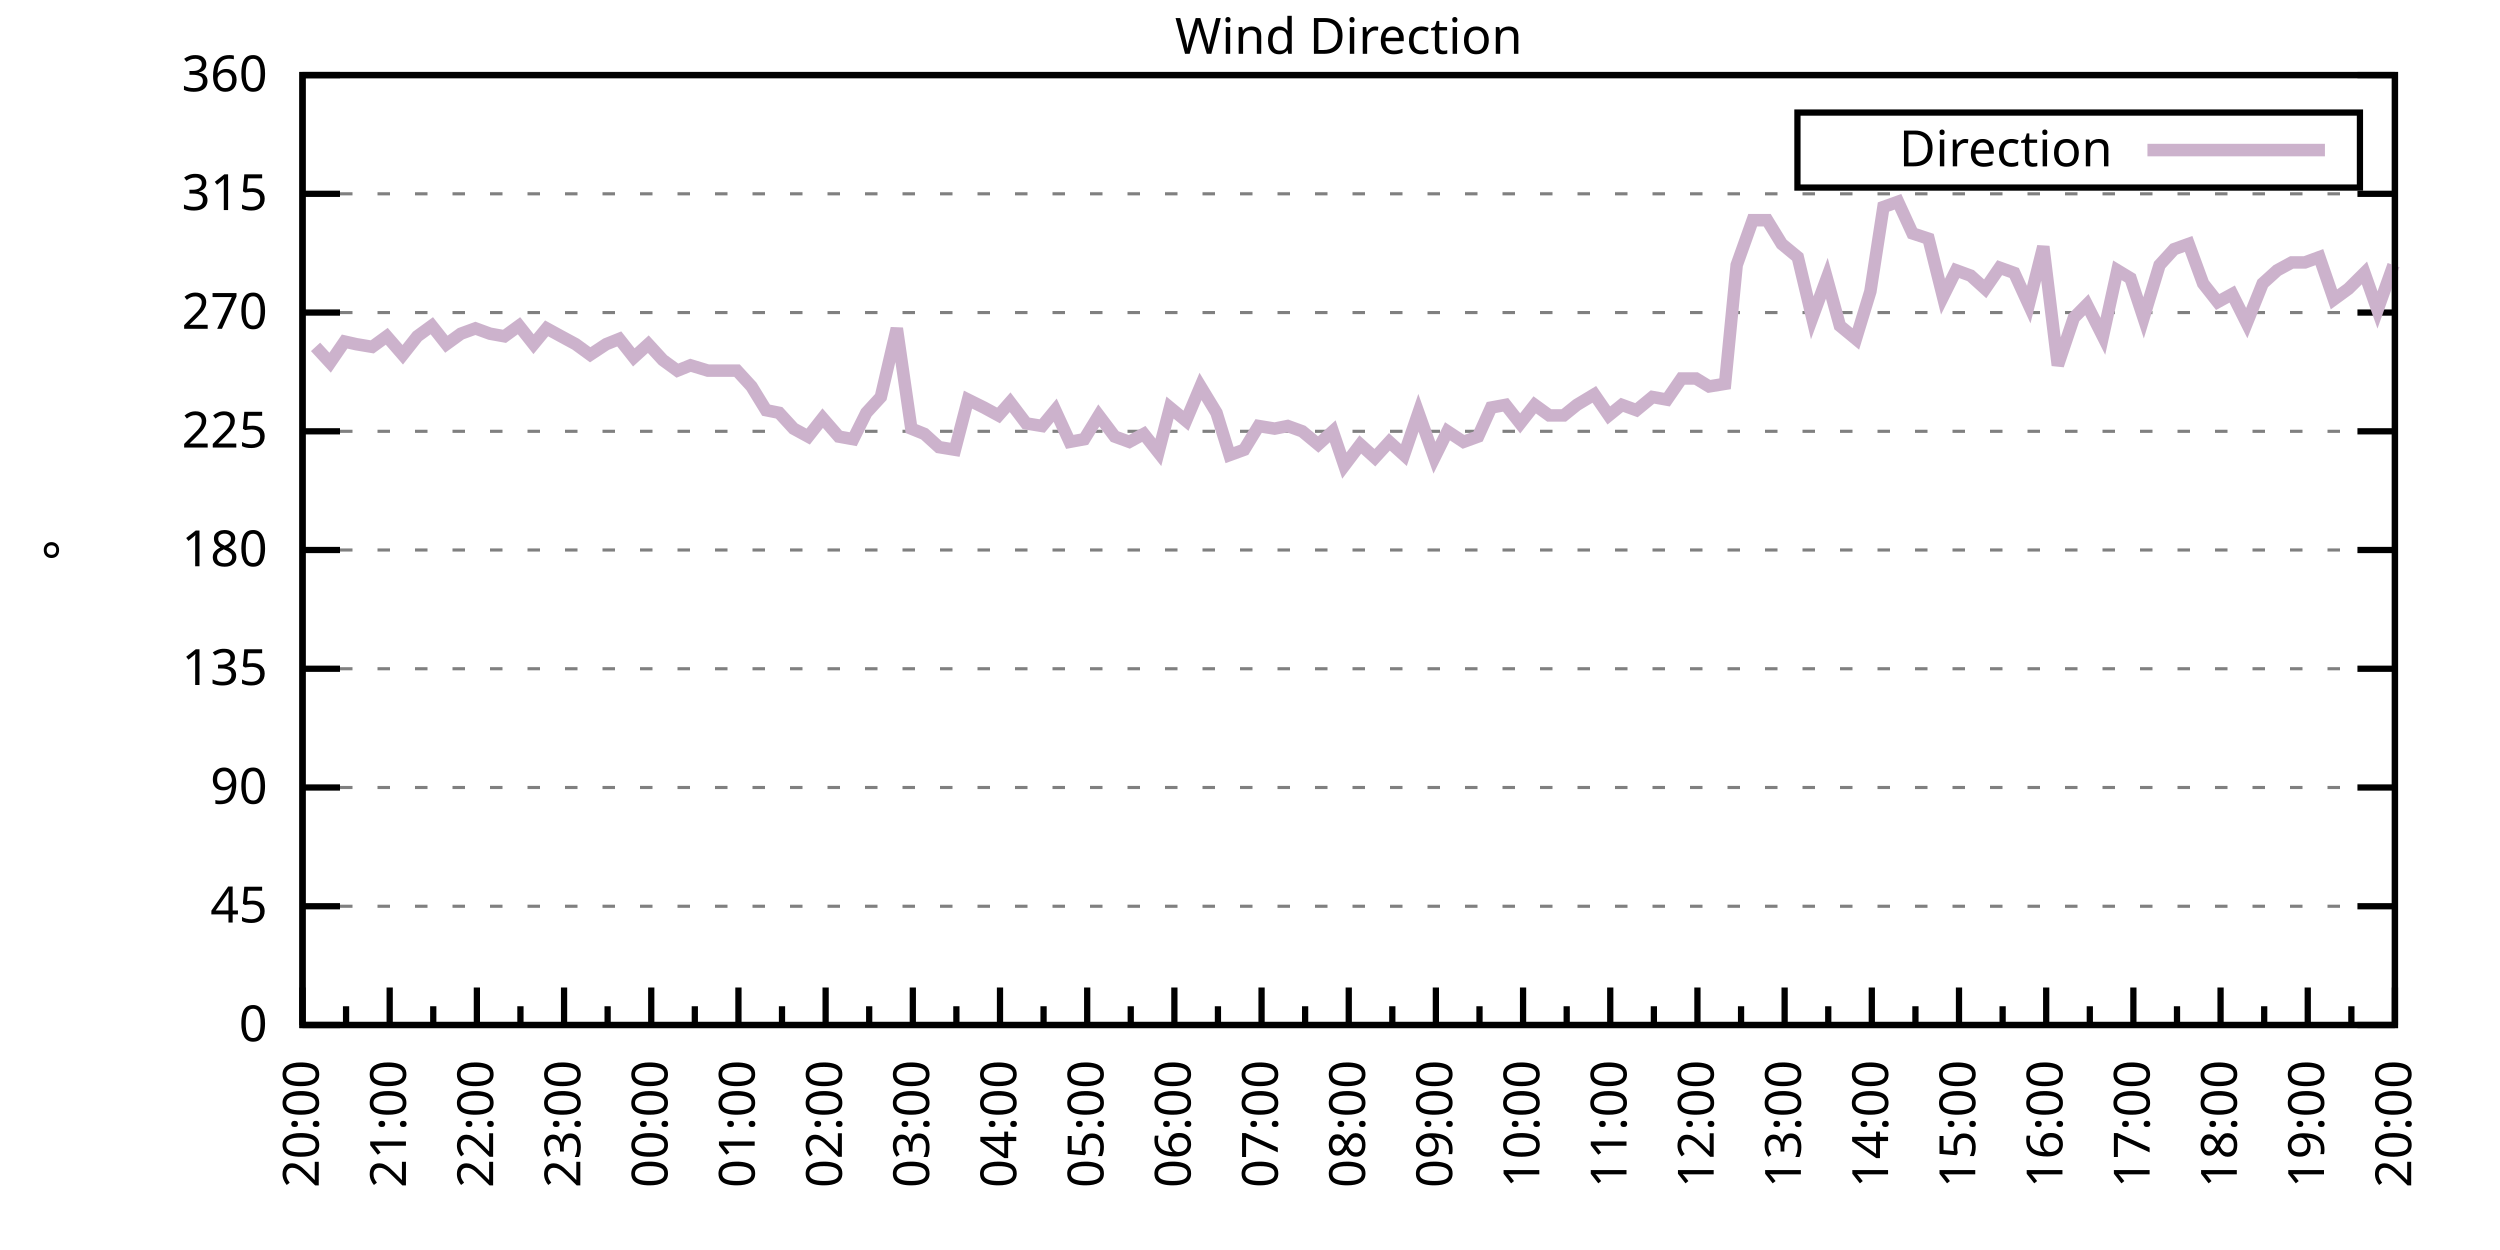
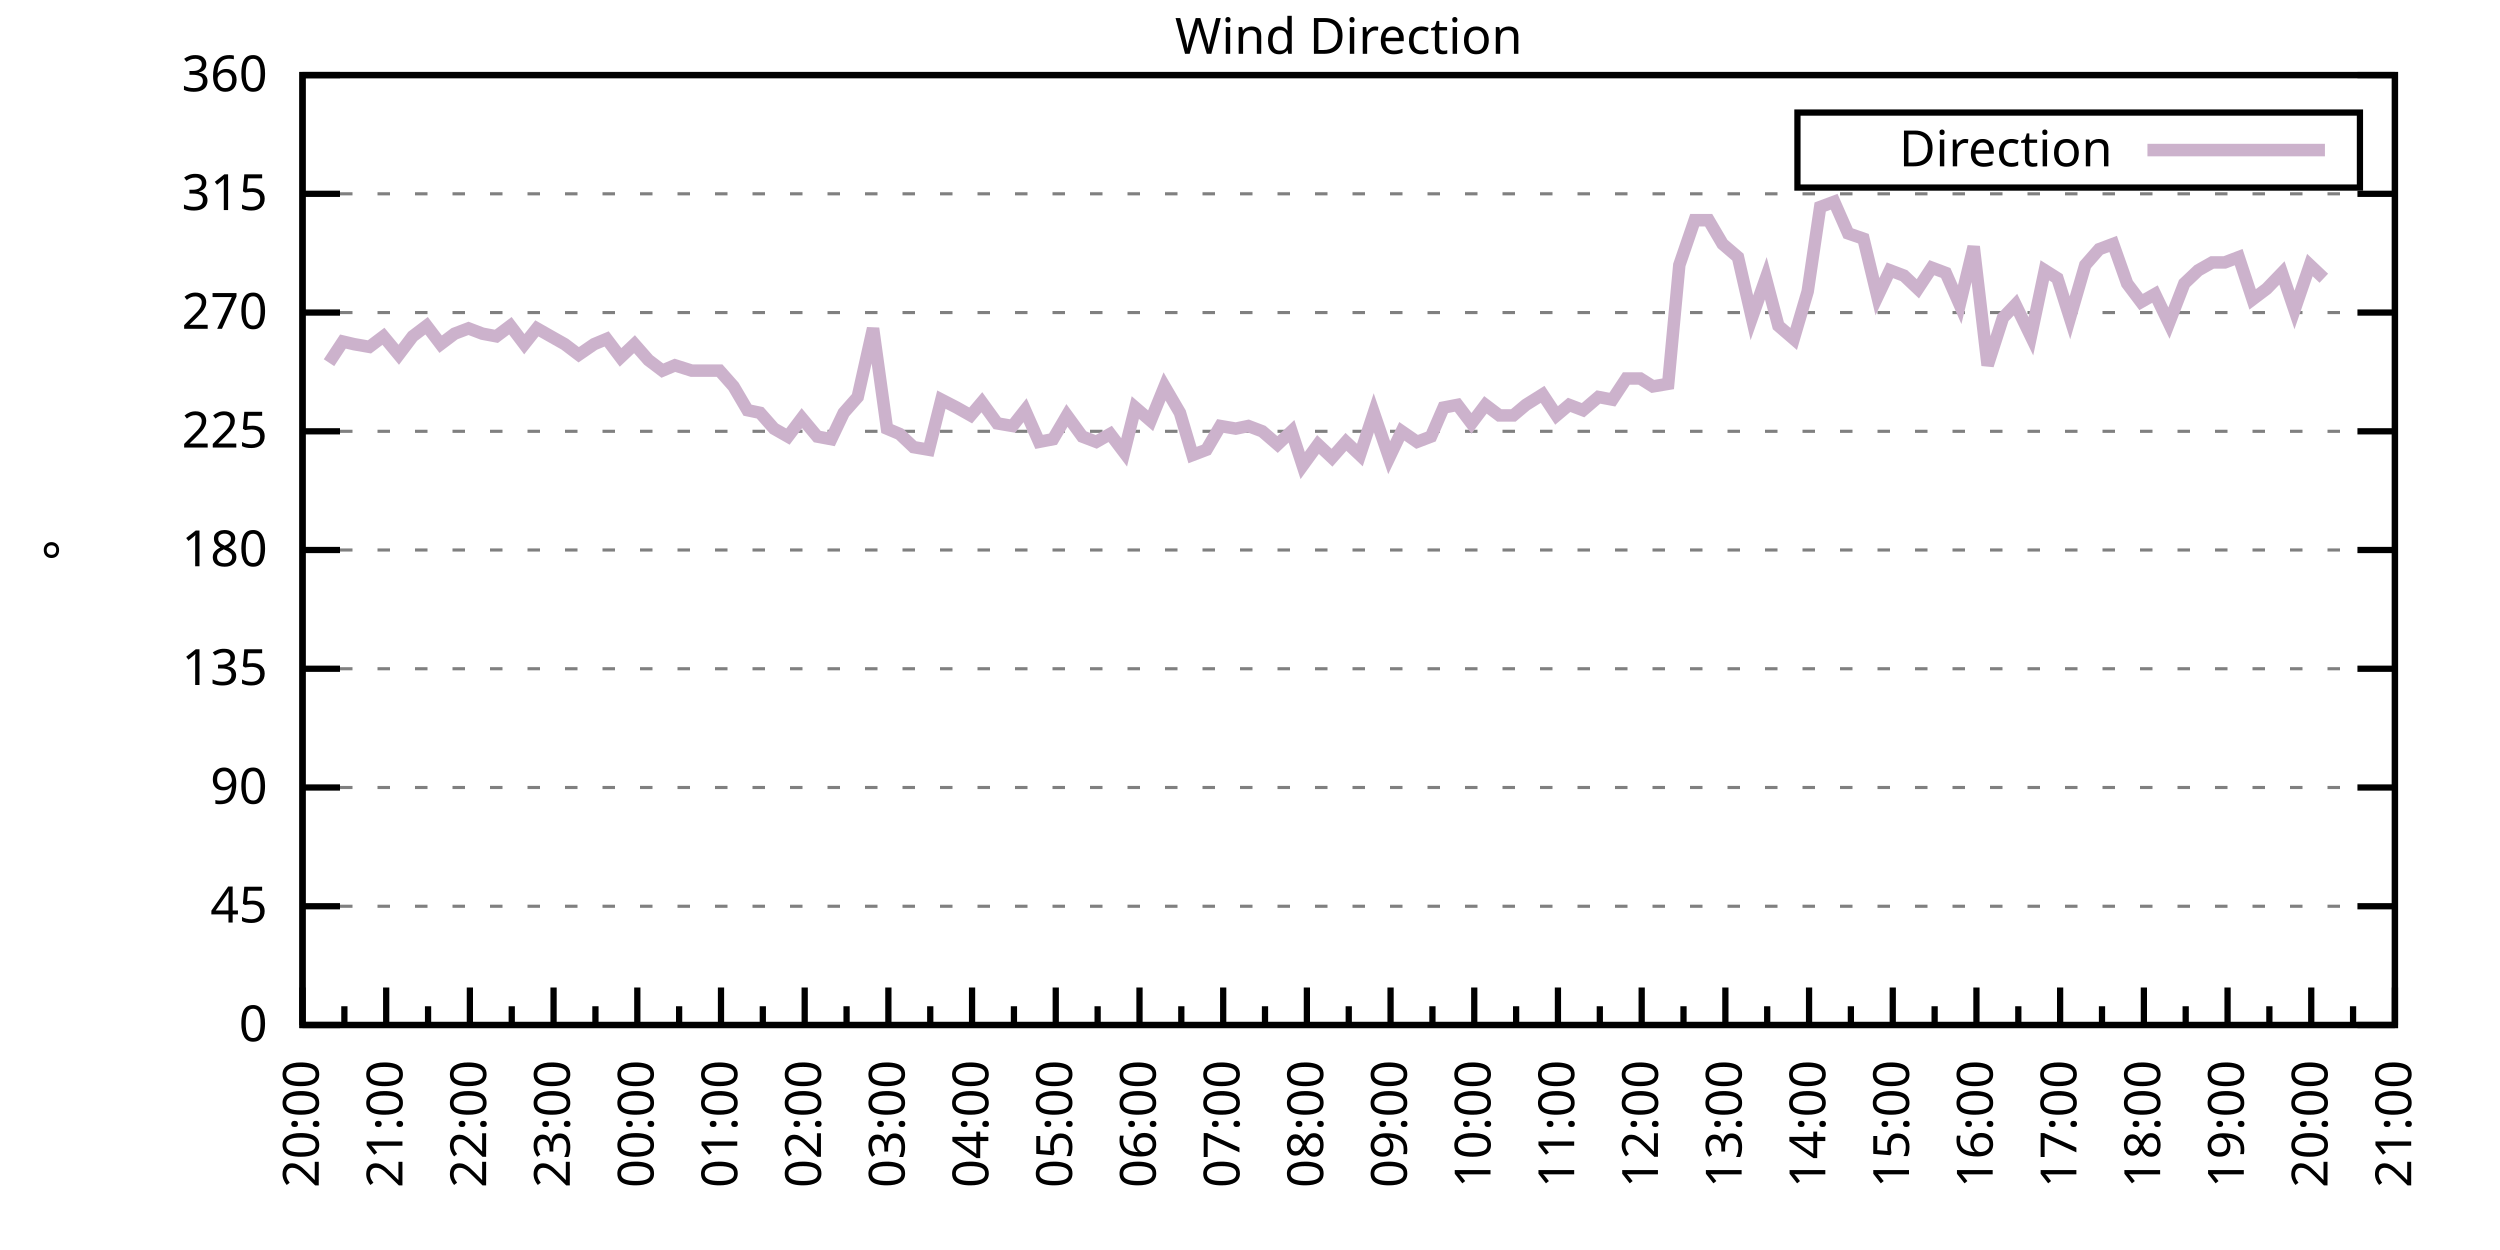
<svg xmlns="http://www.w3.org/2000/svg" xmlns:xlink="http://www.w3.org/1999/xlink" width="400" height="200" viewBox="0 0 400 200">
  <g id="gnuplot_canvas">
    <rect x="0" y="0" width="400" height="200" fill="none" />
    <defs>
      <circle id="gpDot" r="0.5" stroke-width="0.5" stroke="currentColor" />
      <path id="gpPt0" stroke-width="0.333" stroke="currentColor" d="M-1,0 h2 M0,-1 v2" />
      <path id="gpPt1" stroke-width="0.333" stroke="currentColor" d="M-1,-1 L1,1 M1,-1 L-1,1" />
      <path id="gpPt2" stroke-width="0.333" stroke="currentColor" d="M-1,0 L1,0 M0,-1 L0,1 M-1,-1 L1,1 M-1,1 L1,-1" />
      <rect id="gpPt3" stroke-width="0.333" stroke="currentColor" x="-1" y="-1" width="2" height="2" />
      <rect id="gpPt4" stroke-width="0.333" stroke="currentColor" fill="currentColor" x="-1" y="-1" width="2" height="2" />
      <circle id="gpPt5" stroke-width="0.333" stroke="currentColor" cx="0" cy="0" r="1" />
      <use xlink:href="#gpPt5" id="gpPt6" fill="currentColor" stroke="none" />
      <path id="gpPt7" stroke-width="0.333" stroke="currentColor" d="M0,-1.33 L-1.33,0.67 L1.33,0.67 z" />
      <use xlink:href="#gpPt7" id="gpPt8" fill="currentColor" stroke="none" />
      <use xlink:href="#gpPt7" id="gpPt9" stroke="currentColor" transform="rotate(180)" />
      <use xlink:href="#gpPt9" id="gpPt10" fill="currentColor" stroke="none" />
      <use xlink:href="#gpPt3" id="gpPt11" stroke="currentColor" transform="rotate(45)" />
      <use xlink:href="#gpPt11" id="gpPt12" fill="currentColor" stroke="none" />
      <path id="gpPt13" stroke-width="0.333" stroke="currentColor" d="M0,1.330 L1.265,0.411 L0.782,-1.067 L-0.782,-1.076 L-1.265,0.411 z" />
      <use xlink:href="#gpPt13" id="gpPt14" fill="currentColor" stroke="none" />
      <filter id="textbox" filterUnits="objectBoundingBox" x="0" y="0" height="1" width="1">
        <feFlood flood-color="white" flood-opacity="1" result="bgnd" />
        <feComposite in="SourceGraphic" in2="bgnd" operator="atop" />
      </filter>
      <filter id="greybox" filterUnits="objectBoundingBox" x="0" y="0" height="1" width="1">
        <feFlood flood-color="lightgrey" flood-opacity="1" result="grey" />
        <feComposite in="SourceGraphic" in2="grey" operator="atop" />
      </filter>
    </defs>
    <g fill="none" color="white" stroke="currentColor" stroke-width="1.00" stroke-linecap="butt" stroke-linejoin="miter">
</g>
    <g fill="none" color="black" stroke="currentColor" stroke-width="1.00" stroke-linecap="butt" stroke-linejoin="miter">
      <g stroke="none" shape-rendering="crispEdges">
        <polygon fill="rgb(255, 255, 255)" points="48.40,164.00 383.18,164.00 383.18,12.02 48.40,12.02 " />
      </g>
    </g>
    <g fill="none" color="black" stroke="currentColor" stroke-width="1.00" stroke-linecap="butt" stroke-linejoin="miter">
</g>
    <g fill="none" color="black" stroke="black" stroke-width="0.50" stroke-linecap="butt" stroke-linejoin="miter">
</g>
    <g fill="none" color="gray" stroke="currentColor" stroke-width="0.50" stroke-linecap="butt" stroke-linejoin="miter">
      <path stroke="gray" stroke-dasharray="2,4" class="gridline" d="M48.40,164.00 L383.19,164.00  " />
    </g>
    <g fill="none" color="gray" stroke="gray" stroke-width="1.00" stroke-linecap="butt" stroke-linejoin="miter">
</g>
    <g fill="none" color="black" stroke="currentColor" stroke-width="1.00" stroke-linecap="butt" stroke-linejoin="miter">
      <path stroke="black" d="M48.40,164.00 L54.40,164.00 M383.19,164.00 L377.19,164.00  " />
      <g transform="translate(42.80,166.60)" stroke="none" fill="black" font-family="Sans" font-size="8.00" text-anchor="end">
        <text>
          <tspan font-family="Sans"> 0</tspan>
        </text>
      </g>
    </g>
    <g fill="none" color="black" stroke="currentColor" stroke-width="1.00" stroke-linecap="butt" stroke-linejoin="miter">
</g>
    <g fill="none" color="black" stroke="black" stroke-width="0.50" stroke-linecap="butt" stroke-linejoin="miter">
</g>
    <g fill="none" color="gray" stroke="currentColor" stroke-width="0.50" stroke-linecap="butt" stroke-linejoin="miter">
      <path stroke="gray" stroke-dasharray="2,4" class="gridline" d="M48.40,145.00 L383.19,145.00  " />
    </g>
    <g fill="none" color="gray" stroke="gray" stroke-width="1.00" stroke-linecap="butt" stroke-linejoin="miter">
</g>
    <g fill="none" color="black" stroke="currentColor" stroke-width="1.00" stroke-linecap="butt" stroke-linejoin="miter">
      <path stroke="black" d="M48.40,145.00 L54.40,145.00 M383.19,145.00 L377.19,145.00  " />
      <g transform="translate(42.80,147.60)" stroke="none" fill="black" font-family="Sans" font-size="8.00" text-anchor="end">
        <text>
          <tspan font-family="Sans"> 45</tspan>
        </text>
      </g>
    </g>
    <g fill="none" color="black" stroke="currentColor" stroke-width="1.00" stroke-linecap="butt" stroke-linejoin="miter">
</g>
    <g fill="none" color="black" stroke="black" stroke-width="0.50" stroke-linecap="butt" stroke-linejoin="miter">
</g>
    <g fill="none" color="gray" stroke="currentColor" stroke-width="0.50" stroke-linecap="butt" stroke-linejoin="miter">
      <path stroke="gray" stroke-dasharray="2,4" class="gridline" d="M48.40,126.00 L383.19,126.00  " />
    </g>
    <g fill="none" color="gray" stroke="gray" stroke-width="1.00" stroke-linecap="butt" stroke-linejoin="miter">
</g>
    <g fill="none" color="black" stroke="currentColor" stroke-width="1.00" stroke-linecap="butt" stroke-linejoin="miter">
      <path stroke="black" d="M48.40,126.00 L54.40,126.00 M383.19,126.00 L377.19,126.00  " />
      <g transform="translate(42.80,128.60)" stroke="none" fill="black" font-family="Sans" font-size="8.00" text-anchor="end">
        <text>
          <tspan font-family="Sans"> 90</tspan>
        </text>
      </g>
    </g>
    <g fill="none" color="black" stroke="currentColor" stroke-width="1.00" stroke-linecap="butt" stroke-linejoin="miter">
</g>
    <g fill="none" color="black" stroke="black" stroke-width="0.50" stroke-linecap="butt" stroke-linejoin="miter">
</g>
    <g fill="none" color="gray" stroke="currentColor" stroke-width="0.50" stroke-linecap="butt" stroke-linejoin="miter">
      <path stroke="gray" stroke-dasharray="2,4" class="gridline" d="M48.40,107.00 L383.19,107.00  " />
    </g>
    <g fill="none" color="gray" stroke="gray" stroke-width="1.00" stroke-linecap="butt" stroke-linejoin="miter">
</g>
    <g fill="none" color="black" stroke="currentColor" stroke-width="1.00" stroke-linecap="butt" stroke-linejoin="miter">
      <path stroke="black" d="M48.40,107.00 L54.40,107.00 M383.19,107.00 L377.19,107.00  " />
      <g transform="translate(42.80,109.60)" stroke="none" fill="black" font-family="Sans" font-size="8.00" text-anchor="end">
        <text>
          <tspan font-family="Sans"> 135</tspan>
        </text>
      </g>
    </g>
    <g fill="none" color="black" stroke="currentColor" stroke-width="1.00" stroke-linecap="butt" stroke-linejoin="miter">
</g>
    <g fill="none" color="black" stroke="black" stroke-width="0.50" stroke-linecap="butt" stroke-linejoin="miter">
</g>
    <g fill="none" color="gray" stroke="currentColor" stroke-width="0.50" stroke-linecap="butt" stroke-linejoin="miter">
      <path stroke="gray" stroke-dasharray="2,4" class="gridline" d="M48.40,88.00 L383.19,88.00  " />
    </g>
    <g fill="none" color="gray" stroke="gray" stroke-width="1.00" stroke-linecap="butt" stroke-linejoin="miter">
</g>
    <g fill="none" color="black" stroke="currentColor" stroke-width="1.00" stroke-linecap="butt" stroke-linejoin="miter">
      <path stroke="black" d="M48.40,88.00 L54.40,88.00 M383.19,88.00 L377.19,88.00  " />
      <g transform="translate(42.80,90.60)" stroke="none" fill="black" font-family="Sans" font-size="8.00" text-anchor="end">
        <text>
          <tspan font-family="Sans"> 180</tspan>
        </text>
      </g>
    </g>
    <g fill="none" color="black" stroke="currentColor" stroke-width="1.00" stroke-linecap="butt" stroke-linejoin="miter">
</g>
    <g fill="none" color="black" stroke="black" stroke-width="0.50" stroke-linecap="butt" stroke-linejoin="miter">
</g>
    <g fill="none" color="gray" stroke="currentColor" stroke-width="0.50" stroke-linecap="butt" stroke-linejoin="miter">
      <path stroke="gray" stroke-dasharray="2,4" class="gridline" d="M48.40,69.01 L383.19,69.01  " />
    </g>
    <g fill="none" color="gray" stroke="gray" stroke-width="1.00" stroke-linecap="butt" stroke-linejoin="miter">
</g>
    <g fill="none" color="black" stroke="currentColor" stroke-width="1.00" stroke-linecap="butt" stroke-linejoin="miter">
      <path stroke="black" d="M48.40,69.01 L54.40,69.01 M383.19,69.01 L377.19,69.01  " />
      <g transform="translate(42.80,71.61)" stroke="none" fill="black" font-family="Sans" font-size="8.00" text-anchor="end">
        <text>
          <tspan font-family="Sans"> 225</tspan>
        </text>
      </g>
    </g>
    <g fill="none" color="black" stroke="currentColor" stroke-width="1.00" stroke-linecap="butt" stroke-linejoin="miter">
</g>
    <g fill="none" color="black" stroke="black" stroke-width="0.50" stroke-linecap="butt" stroke-linejoin="miter">
</g>
    <g fill="none" color="gray" stroke="currentColor" stroke-width="0.50" stroke-linecap="butt" stroke-linejoin="miter">
      <path stroke="gray" stroke-dasharray="2,4" class="gridline" d="M48.40,50.01 L383.19,50.01  " />
    </g>
    <g fill="none" color="gray" stroke="gray" stroke-width="1.00" stroke-linecap="butt" stroke-linejoin="miter">
</g>
    <g fill="none" color="black" stroke="currentColor" stroke-width="1.00" stroke-linecap="butt" stroke-linejoin="miter">
      <path stroke="black" d="M48.40,50.01 L54.40,50.01 M383.19,50.01 L377.19,50.01  " />
      <g transform="translate(42.80,52.61)" stroke="none" fill="black" font-family="Sans" font-size="8.00" text-anchor="end">
        <text>
          <tspan font-family="Sans"> 270</tspan>
        </text>
      </g>
    </g>
    <g fill="none" color="black" stroke="currentColor" stroke-width="1.00" stroke-linecap="butt" stroke-linejoin="miter">
</g>
    <g fill="none" color="black" stroke="black" stroke-width="0.50" stroke-linecap="butt" stroke-linejoin="miter">
</g>
    <g fill="none" color="gray" stroke="currentColor" stroke-width="0.50" stroke-linecap="butt" stroke-linejoin="miter">
      <path stroke="gray" stroke-dasharray="2,4" class="gridline" d="M48.40,31.01 L383.19,31.01  " />
    </g>
    <g fill="none" color="gray" stroke="gray" stroke-width="1.00" stroke-linecap="butt" stroke-linejoin="miter">
</g>
    <g fill="none" color="black" stroke="currentColor" stroke-width="1.00" stroke-linecap="butt" stroke-linejoin="miter">
      <path stroke="black" d="M48.40,31.01 L54.40,31.01 M383.19,31.01 L377.19,31.01  " />
      <g transform="translate(42.80,33.61)" stroke="none" fill="black" font-family="Sans" font-size="8.00" text-anchor="end">
        <text>
          <tspan font-family="Sans"> 315</tspan>
        </text>
      </g>
    </g>
    <g fill="none" color="black" stroke="currentColor" stroke-width="1.00" stroke-linecap="butt" stroke-linejoin="miter">
</g>
    <g fill="none" color="black" stroke="black" stroke-width="0.50" stroke-linecap="butt" stroke-linejoin="miter">
</g>
    <g fill="none" color="gray" stroke="currentColor" stroke-width="0.50" stroke-linecap="butt" stroke-linejoin="miter">
      <path stroke="gray" stroke-dasharray="2,4" class="gridline" d="M48.40,12.01 L383.19,12.01  " />
    </g>
    <g fill="none" color="gray" stroke="gray" stroke-width="1.00" stroke-linecap="butt" stroke-linejoin="miter">
</g>
    <g fill="none" color="black" stroke="currentColor" stroke-width="1.00" stroke-linecap="butt" stroke-linejoin="miter">
      <path stroke="black" d="M48.40,12.01 L54.40,12.01 M383.19,12.01 L377.19,12.01  " />
      <g transform="translate(42.80,14.61)" stroke="none" fill="black" font-family="Sans" font-size="8.00" text-anchor="end">
        <text>
          <tspan font-family="Sans"> 360</tspan>
        </text>
      </g>
    </g>
    <g fill="none" color="black" stroke="currentColor" stroke-width="1.00" stroke-linecap="butt" stroke-linejoin="miter">
      <path stroke="black" d="M48.40,164.00 L48.40,158.00  " />
      <g transform="translate(51.00,169.60) rotate(270)" stroke="none" fill="black" font-family="Sans" font-size="8.00" text-anchor="end">
        <text>
          <tspan font-family="Sans">20:00</tspan>
        </text>
      </g>
    </g>
    <g fill="none" color="black" stroke="currentColor" stroke-width="1.00" stroke-linecap="butt" stroke-linejoin="miter">
-       <path stroke="black" d="M55.37,164.00 L55.37,161.00 M62.35,164.00 L62.35,158.00  " />
-       <g transform="translate(64.95,169.60) rotate(270)" stroke="none" fill="black" font-family="Sans" font-size="8.00" text-anchor="end">
+       <path stroke="black" d="M55.10,164.00 L55.10,161.00 M61.79,164.00 L61.79,158.00  " />
+       <g transform="translate(64.39,169.60) rotate(270)" stroke="none" fill="black" font-family="Sans" font-size="8.00" text-anchor="end">
        <text>
          <tspan font-family="Sans">21:00</tspan>
        </text>
      </g>
    </g>
    <g fill="none" color="black" stroke="currentColor" stroke-width="1.00" stroke-linecap="butt" stroke-linejoin="miter">
-       <path stroke="black" d="M69.32,164.00 L69.32,161.00 M76.30,164.00 L76.30,158.00  " />
-       <g transform="translate(78.90,169.60) rotate(270)" stroke="none" fill="black" font-family="Sans" font-size="8.00" text-anchor="end">
+       <path stroke="black" d="M68.49,164.00 L68.49,161.00 M75.18,164.00 L75.18,158.00  " />
+       <g transform="translate(77.78,169.60) rotate(270)" stroke="none" fill="black" font-family="Sans" font-size="8.00" text-anchor="end">
        <text>
          <tspan font-family="Sans">22:00</tspan>
        </text>
      </g>
    </g>
    <g fill="none" color="black" stroke="currentColor" stroke-width="1.00" stroke-linecap="butt" stroke-linejoin="miter">
-       <path stroke="black" d="M83.27,164.00 L83.27,161.00 M90.25,164.00 L90.25,158.00  " />
-       <g transform="translate(92.85,169.60) rotate(270)" stroke="none" fill="black" font-family="Sans" font-size="8.00" text-anchor="end">
+       <path stroke="black" d="M81.88,164.00 L81.88,161.00 M88.57,164.00 L88.57,158.00  " />
+       <g transform="translate(91.17,169.60) rotate(270)" stroke="none" fill="black" font-family="Sans" font-size="8.00" text-anchor="end">
        <text>
          <tspan font-family="Sans">23:00</tspan>
        </text>
      </g>
    </g>
    <g fill="none" color="black" stroke="currentColor" stroke-width="1.00" stroke-linecap="butt" stroke-linejoin="miter">
-       <path stroke="black" d="M97.22,164.00 L97.22,161.00 M104.20,164.00 L104.20,158.00  " />
-       <g transform="translate(106.80,169.60) rotate(270)" stroke="none" fill="black" font-family="Sans" font-size="8.00" text-anchor="end">
+       <path stroke="black" d="M95.27,164.00 L95.27,161.00 M101.97,164.00 L101.97,158.00  " />
+       <g transform="translate(104.57,169.60) rotate(270)" stroke="none" fill="black" font-family="Sans" font-size="8.00" text-anchor="end">
        <text>
          <tspan font-family="Sans">00:00</tspan>
        </text>
      </g>
    </g>
    <g fill="none" color="black" stroke="currentColor" stroke-width="1.00" stroke-linecap="butt" stroke-linejoin="miter">
-       <path stroke="black" d="M111.17,164.00 L111.17,161.00 M118.15,164.00 L118.15,158.00  " />
-       <g transform="translate(120.75,169.60) rotate(270)" stroke="none" fill="black" font-family="Sans" font-size="8.00" text-anchor="end">
+       <path stroke="black" d="M108.66,164.00 L108.66,161.00 M115.36,164.00 L115.36,158.00  " />
+       <g transform="translate(117.96,169.60) rotate(270)" stroke="none" fill="black" font-family="Sans" font-size="8.00" text-anchor="end">
        <text>
          <tspan font-family="Sans">01:00</tspan>
        </text>
      </g>
    </g>
    <g fill="none" color="black" stroke="currentColor" stroke-width="1.00" stroke-linecap="butt" stroke-linejoin="miter">
-       <path stroke="black" d="M125.12,164.00 L125.12,161.00 M132.10,164.00 L132.10,158.00  " />
-       <g transform="translate(134.70,169.60) rotate(270)" stroke="none" fill="black" font-family="Sans" font-size="8.00" text-anchor="end">
+       <path stroke="black" d="M122.05,164.00 L122.05,161.00 M128.75,164.00 L128.75,158.00  " />
+       <g transform="translate(131.35,169.60) rotate(270)" stroke="none" fill="black" font-family="Sans" font-size="8.00" text-anchor="end">
        <text>
          <tspan font-family="Sans">02:00</tspan>
        </text>
      </g>
    </g>
    <g fill="none" color="black" stroke="currentColor" stroke-width="1.00" stroke-linecap="butt" stroke-linejoin="miter">
-       <path stroke="black" d="M139.07,164.00 L139.07,161.00 M146.05,164.00 L146.05,158.00  " />
-       <g transform="translate(148.65,169.60) rotate(270)" stroke="none" fill="black" font-family="Sans" font-size="8.00" text-anchor="end">
+       <path stroke="black" d="M135.45,164.00 L135.45,161.00 M142.14,164.00 L142.14,158.00  " />
+       <g transform="translate(144.74,169.60) rotate(270)" stroke="none" fill="black" font-family="Sans" font-size="8.00" text-anchor="end">
        <text>
          <tspan font-family="Sans">03:00</tspan>
        </text>
      </g>
    </g>
    <g fill="none" color="black" stroke="currentColor" stroke-width="1.00" stroke-linecap="butt" stroke-linejoin="miter">
-       <path stroke="black" d="M153.02,164.00 L153.02,161.00 M160.00,164.00 L160.00,158.00  " />
-       <g transform="translate(162.60,169.60) rotate(270)" stroke="none" fill="black" font-family="Sans" font-size="8.00" text-anchor="end">
+       <path stroke="black" d="M148.84,164.00 L148.84,161.00 M155.53,164.00 L155.53,158.00  " />
+       <g transform="translate(158.13,169.60) rotate(270)" stroke="none" fill="black" font-family="Sans" font-size="8.00" text-anchor="end">
        <text>
          <tspan font-family="Sans">04:00</tspan>
        </text>
      </g>
    </g>
    <g fill="none" color="black" stroke="currentColor" stroke-width="1.00" stroke-linecap="butt" stroke-linejoin="miter">
-       <path stroke="black" d="M166.97,164.00 L166.97,161.00 M173.95,164.00 L173.95,158.00  " />
-       <g transform="translate(176.55,169.60) rotate(270)" stroke="none" fill="black" font-family="Sans" font-size="8.00" text-anchor="end">
+       <path stroke="black" d="M162.23,164.00 L162.23,161.00 M168.92,164.00 L168.92,158.00  " />
+       <g transform="translate(171.52,169.60) rotate(270)" stroke="none" fill="black" font-family="Sans" font-size="8.00" text-anchor="end">
        <text>
          <tspan font-family="Sans">05:00</tspan>
        </text>
      </g>
    </g>
    <g fill="none" color="black" stroke="currentColor" stroke-width="1.00" stroke-linecap="butt" stroke-linejoin="miter">
-       <path stroke="black" d="M180.92,164.00 L180.92,161.00 M187.90,164.00 L187.90,158.00  " />
-       <g transform="translate(190.50,169.60) rotate(270)" stroke="none" fill="black" font-family="Sans" font-size="8.00" text-anchor="end">
+       <path stroke="black" d="M175.62,164.00 L175.62,161.00 M182.32,164.00 L182.32,158.00  " />
+       <g transform="translate(184.92,169.60) rotate(270)" stroke="none" fill="black" font-family="Sans" font-size="8.00" text-anchor="end">
        <text>
          <tspan font-family="Sans">06:00</tspan>
        </text>
      </g>
    </g>
    <g fill="none" color="black" stroke="currentColor" stroke-width="1.00" stroke-linecap="butt" stroke-linejoin="miter">
-       <path stroke="black" d="M194.87,164.00 L194.87,161.00 M201.85,164.00 L201.85,158.00  " />
-       <g transform="translate(204.45,169.60) rotate(270)" stroke="none" fill="black" font-family="Sans" font-size="8.00" text-anchor="end">
+       <path stroke="black" d="M189.01,164.00 L189.01,161.00 M195.71,164.00 L195.71,158.00  " />
+       <g transform="translate(198.31,169.60) rotate(270)" stroke="none" fill="black" font-family="Sans" font-size="8.00" text-anchor="end">
        <text>
          <tspan font-family="Sans">07:00</tspan>
        </text>
      </g>
    </g>
    <g fill="none" color="black" stroke="currentColor" stroke-width="1.00" stroke-linecap="butt" stroke-linejoin="miter">
-       <path stroke="black" d="M208.82,164.00 L208.82,161.00 M215.80,164.00 L215.80,158.00  " />
-       <g transform="translate(218.40,169.60) rotate(270)" stroke="none" fill="black" font-family="Sans" font-size="8.00" text-anchor="end">
+       <path stroke="black" d="M202.40,164.00 L202.40,161.00 M209.10,164.00 L209.10,158.00  " />
+       <g transform="translate(211.70,169.60) rotate(270)" stroke="none" fill="black" font-family="Sans" font-size="8.00" text-anchor="end">
        <text>
          <tspan font-family="Sans">08:00</tspan>
        </text>
      </g>
    </g>
    <g fill="none" color="black" stroke="currentColor" stroke-width="1.00" stroke-linecap="butt" stroke-linejoin="miter">
-       <path stroke="black" d="M222.77,164.00 L222.77,161.00 M229.74,164.00 L229.74,158.00  " />
-       <g transform="translate(232.34,169.60) rotate(270)" stroke="none" fill="black" font-family="Sans" font-size="8.00" text-anchor="end">
+       <path stroke="black" d="M215.80,164.00 L215.80,161.00 M222.49,164.00 L222.49,158.00  " />
+       <g transform="translate(225.09,169.60) rotate(270)" stroke="none" fill="black" font-family="Sans" font-size="8.00" text-anchor="end">
        <text>
          <tspan font-family="Sans">09:00</tspan>
        </text>
      </g>
    </g>
    <g fill="none" color="black" stroke="currentColor" stroke-width="1.00" stroke-linecap="butt" stroke-linejoin="miter">
-       <path stroke="black" d="M236.72,164.00 L236.72,161.00 M243.69,164.00 L243.69,158.00  " />
-       <g transform="translate(246.29,169.60) rotate(270)" stroke="none" fill="black" font-family="Sans" font-size="8.00" text-anchor="end">
+       <path stroke="black" d="M229.19,164.00 L229.19,161.00 M235.88,164.00 L235.88,158.00  " />
+       <g transform="translate(238.48,169.60) rotate(270)" stroke="none" fill="black" font-family="Sans" font-size="8.00" text-anchor="end">
        <text>
          <tspan font-family="Sans">10:00</tspan>
        </text>
      </g>
    </g>
    <g fill="none" color="black" stroke="currentColor" stroke-width="1.00" stroke-linecap="butt" stroke-linejoin="miter">
-       <path stroke="black" d="M250.67,164.00 L250.67,161.00 M257.64,164.00 L257.64,158.00  " />
-       <g transform="translate(260.24,169.60) rotate(270)" stroke="none" fill="black" font-family="Sans" font-size="8.00" text-anchor="end">
+       <path stroke="black" d="M242.58,164.00 L242.58,161.00 M249.27,164.00 L249.27,158.00  " />
+       <g transform="translate(251.87,169.60) rotate(270)" stroke="none" fill="black" font-family="Sans" font-size="8.00" text-anchor="end">
        <text>
          <tspan font-family="Sans">11:00</tspan>
        </text>
      </g>
    </g>
    <g fill="none" color="black" stroke="currentColor" stroke-width="1.00" stroke-linecap="butt" stroke-linejoin="miter">
-       <path stroke="black" d="M264.62,164.00 L264.62,161.00 M271.59,164.00 L271.59,158.00  " />
-       <g transform="translate(274.19,169.60) rotate(270)" stroke="none" fill="black" font-family="Sans" font-size="8.00" text-anchor="end">
+       <path stroke="black" d="M255.97,164.00 L255.97,161.00 M262.67,164.00 L262.67,158.00  " />
+       <g transform="translate(265.27,169.60) rotate(270)" stroke="none" fill="black" font-family="Sans" font-size="8.00" text-anchor="end">
        <text>
          <tspan font-family="Sans">12:00</tspan>
        </text>
      </g>
    </g>
    <g fill="none" color="black" stroke="currentColor" stroke-width="1.00" stroke-linecap="butt" stroke-linejoin="miter">
-       <path stroke="black" d="M278.57,164.00 L278.57,161.00 M285.54,164.00 L285.54,158.00  " />
-       <g transform="translate(288.14,169.60) rotate(270)" stroke="none" fill="black" font-family="Sans" font-size="8.00" text-anchor="end">
+       <path stroke="black" d="M269.36,164.00 L269.36,161.00 M276.06,164.00 L276.06,158.00  " />
+       <g transform="translate(278.66,169.60) rotate(270)" stroke="none" fill="black" font-family="Sans" font-size="8.00" text-anchor="end">
        <text>
          <tspan font-family="Sans">13:00</tspan>
        </text>
      </g>
    </g>
    <g fill="none" color="black" stroke="currentColor" stroke-width="1.00" stroke-linecap="butt" stroke-linejoin="miter">
-       <path stroke="black" d="M292.52,164.00 L292.52,161.00 M299.49,164.00 L299.49,158.00  " />
-       <g transform="translate(302.09,169.60) rotate(270)" stroke="none" fill="black" font-family="Sans" font-size="8.00" text-anchor="end">
+       <path stroke="black" d="M282.75,164.00 L282.75,161.00 M289.45,164.00 L289.45,158.00  " />
+       <g transform="translate(292.05,169.60) rotate(270)" stroke="none" fill="black" font-family="Sans" font-size="8.00" text-anchor="end">
        <text>
          <tspan font-family="Sans">14:00</tspan>
        </text>
      </g>
    </g>
    <g fill="none" color="black" stroke="currentColor" stroke-width="1.00" stroke-linecap="butt" stroke-linejoin="miter">
-       <path stroke="black" d="M306.47,164.00 L306.47,161.00 M313.44,164.00 L313.44,158.00  " />
-       <g transform="translate(316.04,169.60) rotate(270)" stroke="none" fill="black" font-family="Sans" font-size="8.00" text-anchor="end">
+       <path stroke="black" d="M296.14,164.00 L296.14,161.00 M302.84,164.00 L302.84,158.00  " />
+       <g transform="translate(305.44,169.60) rotate(270)" stroke="none" fill="black" font-family="Sans" font-size="8.00" text-anchor="end">
        <text>
          <tspan font-family="Sans">15:00</tspan>
        </text>
      </g>
    </g>
    <g fill="none" color="black" stroke="currentColor" stroke-width="1.00" stroke-linecap="butt" stroke-linejoin="miter">
-       <path stroke="black" d="M320.42,164.00 L320.42,161.00 M327.39,164.00 L327.39,158.00  " />
-       <g transform="translate(329.99,169.60) rotate(270)" stroke="none" fill="black" font-family="Sans" font-size="8.00" text-anchor="end">
+       <path stroke="black" d="M309.54,164.00 L309.54,161.00 M316.23,164.00 L316.23,158.00  " />
+       <g transform="translate(318.83,169.60) rotate(270)" stroke="none" fill="black" font-family="Sans" font-size="8.00" text-anchor="end">
        <text>
          <tspan font-family="Sans">16:00</tspan>
        </text>
      </g>
    </g>
    <g fill="none" color="black" stroke="currentColor" stroke-width="1.00" stroke-linecap="butt" stroke-linejoin="miter">
-       <path stroke="black" d="M334.37,164.00 L334.37,161.00 M341.34,164.00 L341.34,158.00  " />
-       <g transform="translate(343.94,169.60) rotate(270)" stroke="none" fill="black" font-family="Sans" font-size="8.00" text-anchor="end">
+       <path stroke="black" d="M322.93,164.00 L322.93,161.00 M329.62,164.00 L329.62,158.00  " />
+       <g transform="translate(332.22,169.60) rotate(270)" stroke="none" fill="black" font-family="Sans" font-size="8.00" text-anchor="end">
        <text>
          <tspan font-family="Sans">17:00</tspan>
        </text>
      </g>
    </g>
    <g fill="none" color="black" stroke="currentColor" stroke-width="1.00" stroke-linecap="butt" stroke-linejoin="miter">
-       <path stroke="black" d="M348.32,164.00 L348.32,161.00 M355.29,164.00 L355.29,158.00  " />
-       <g transform="translate(357.89,169.60) rotate(270)" stroke="none" fill="black" font-family="Sans" font-size="8.00" text-anchor="end">
+       <path stroke="black" d="M336.32,164.00 L336.32,161.00 M343.02,164.00 L343.02,158.00  " />
+       <g transform="translate(345.62,169.60) rotate(270)" stroke="none" fill="black" font-family="Sans" font-size="8.00" text-anchor="end">
        <text>
          <tspan font-family="Sans">18:00</tspan>
        </text>
      </g>
    </g>
    <g fill="none" color="black" stroke="currentColor" stroke-width="1.00" stroke-linecap="butt" stroke-linejoin="miter">
-       <path stroke="black" d="M362.27,164.00 L362.27,161.00 M369.24,164.00 L369.24,158.00  " />
-       <g transform="translate(371.84,169.60) rotate(270)" stroke="none" fill="black" font-family="Sans" font-size="8.00" text-anchor="end">
+       <path stroke="black" d="M349.71,164.00 L349.71,161.00 M356.41,164.00 L356.41,158.00  " />
+       <g transform="translate(359.01,169.60) rotate(270)" stroke="none" fill="black" font-family="Sans" font-size="8.00" text-anchor="end">
        <text>
          <tspan font-family="Sans">19:00</tspan>
        </text>
      </g>
    </g>
    <g fill="none" color="black" stroke="currentColor" stroke-width="1.00" stroke-linecap="butt" stroke-linejoin="miter">
-       <path stroke="black" d="M376.22,164.00 L376.22,161.00 M383.19,164.00 L383.19,158.00  " />
+       <path stroke="black" d="M363.10,164.00 L363.10,161.00 M369.80,164.00 L369.80,158.00  " />
+       <g transform="translate(372.40,169.60) rotate(270)" stroke="none" fill="black" font-family="Sans" font-size="8.00" text-anchor="end">
+         <text>
+           <tspan font-family="Sans">20:00</tspan>
+         </text>
+       </g>
+     </g>
+     <g fill="none" color="black" stroke="currentColor" stroke-width="1.00" stroke-linecap="butt" stroke-linejoin="miter">
+       <path stroke="black" d="M376.49,164.00 L376.49,161.00 M383.19,164.00 L383.19,158.00  " />
      <g transform="translate(385.79,169.60) rotate(270)" stroke="none" fill="black" font-family="Sans" font-size="8.00" text-anchor="end">
        <text>
-           <tspan font-family="Sans">20:00</tspan>
+           <tspan font-family="Sans">21:00</tspan>
        </text>
      </g>
    </g>
    <g fill="none" color="black" stroke="currentColor" stroke-width="1.00" stroke-linecap="butt" stroke-linejoin="miter">
</g>
    <g fill="none" color="black" stroke="currentColor" stroke-width="1.00" stroke-linecap="butt" stroke-linejoin="miter">
      <path stroke="black" d="M48.40,12.01 L48.40,164.00 L383.19,164.00 L383.19,12.01 L48.40,12.01 Z  " />
    </g>
    <g fill="none" color="black" stroke="currentColor" stroke-width="1.00" stroke-linecap="butt" stroke-linejoin="miter">
      <g transform="translate(12.80,88.01) rotate(270)" stroke="none" fill="black" font-family="Sans" font-size="8.00" text-anchor="middle">
        <text>
          <tspan font-family="Sans">°</tspan>
        </text>
      </g>
    </g>
    <g fill="none" color="black" stroke="currentColor" stroke-width="1.00" stroke-linecap="butt" stroke-linejoin="miter">
</g>
    <g fill="none" color="black" stroke="currentColor" stroke-width="1.00" stroke-linecap="butt" stroke-linejoin="miter">
      <path stroke="black" d="M287.59,30.01 L287.59,18.01 L377.59,18.01 L377.59,30.01 L287.59,30.01 Z  " />
    </g>
    <g id="Wind_direction_plot_1">
      <g fill="none" color="white" stroke="black" stroke-width="2.00" stroke-linecap="butt" stroke-linejoin="miter">
</g>
      <g fill="none" color="black" stroke="currentColor" stroke-width="2.00" stroke-linecap="butt" stroke-linejoin="miter">
        <g transform="translate(337.99,26.61)" stroke="none" fill="black" font-family="Sans" font-size="8.00" text-anchor="end">
          <text>
            <tspan font-family="Sans">Direction</tspan>
          </text>
        </g>
      </g>
      <g fill="none" color="black" stroke="currentColor" stroke-width="2.00" stroke-linecap="butt" stroke-linejoin="miter">
-         <path stroke="rgb(204, 178, 204)" d="M343.59,24.01 L371.99,24.01 M50.49,55.50 L52.82,58.03 L55.14,54.65 L57.00,55.07 L59.56,55.50 L61.88,53.81   L64.44,56.76 L66.77,53.81 L69.09,52.12 L71.42,55.07 L73.74,53.39 L76.07,52.54 L78.39,53.39 L80.72,53.81   L83.04,52.12 L85.37,55.07 L87.46,52.54 L89.78,53.81 L92.11,55.07 L94.43,56.76 L96.99,55.07 L99.08,54.23   L101.41,57.18 L103.73,55.07 L106.06,57.61 L108.38,59.30 L110.48,58.45 L113.27,59.30 L115.59,59.30 L117.92,59.30   L120.24,61.83 L122.57,65.63 L124.66,66.05 L126.98,68.58 L129.31,69.85 L131.63,66.90 L134.19,69.85 L136.51,70.27   L138.61,66.05 L140.93,63.52 L143.49,52.54 L145.81,68.58 L147.91,69.43 L150.23,71.54 L152.79,71.96 L154.88,63.94   L157.44,65.21 L159.76,66.47 L161.62,64.36 L164.18,67.74 L166.74,68.16 L168.83,65.63 L171.16,70.70 L173.48,70.27   L175.81,66.47 L178.36,69.85 L180.69,70.70 L183.01,69.43 L185.34,72.38 L187.20,65.21 L189.76,67.32 L192.08,61.83   L194.64,66.05 L196.73,72.81 L199.06,71.96 L201.38,68.16 L203.94,68.58 L206.03,68.16 L208.36,69.01 L210.91,71.12   L213.24,69.01 L215.10,74.49 L217.65,71.12 L219.98,73.23 L222.30,70.70 L224.63,72.81 L226.95,66.05 L229.51,73.23   L231.60,69.01 L234.16,70.70 L236.49,69.85 L238.58,65.21 L240.90,64.78 L243.23,67.74 L245.55,64.78 L247.88,66.47   L250.20,66.47 L252.30,64.78 L255.09,63.10 L257.41,66.47 L259.50,64.78 L261.83,65.63 L264.39,63.52 L266.71,63.94   L269.04,60.56 L271.36,60.56 L273.45,61.83 L276.01,61.41 L277.87,42.41 L280.43,35.23 L282.75,35.23 L285.08,39.03   L287.64,41.14 L289.96,50.85 L292.29,44.52 L294.38,52.12 L296.94,54.23 L299.26,46.63 L301.35,33.12 L303.68,32.28   L306.00,37.34 L308.56,38.19 L310.88,47.47 L312.98,43.25 L315.30,44.10 L317.63,46.21 L319.95,42.83 L322.28,43.67   L324.60,48.74 L326.93,39.45 L329.25,58.45 L331.81,50.85 L333.90,48.74 L336.46,53.81 L338.78,43.25 L340.88,44.52   L342.97,50.85 L345.53,42.41 L347.85,39.87 L350.18,39.03 L352.50,45.36 L354.83,48.32 L357.15,47.05 L359.48,51.70   L362.03,45.36 L364.36,43.25 L366.68,41.99 L368.78,41.99 L371.10,41.14 L373.43,47.90 L375.75,46.21 L378.31,43.67   L380.40,49.59 L382.96,42.41  " />
+         <path stroke="rgb(204, 178, 204)" d="M343.59,24.01 L371.99,24.01 M52.64,58.03 L54.87,54.65 L56.66,55.07 L59.11,55.50 L61.35,53.81 L63.80,56.76   L66.03,53.81 L68.26,52.12 L70.50,55.07 L72.73,53.39 L74.96,52.54 L77.19,53.39 L79.42,53.81 L81.66,52.12   L83.89,55.07 L85.90,52.54 L88.13,53.81 L90.36,55.07 L92.59,56.76 L95.05,55.07 L97.06,54.23 L99.29,57.18   L101.52,55.07 L103.75,57.61 L105.98,59.30 L107.99,58.45 L110.67,59.30 L112.90,59.30 L115.13,59.30 L117.37,61.83   L119.60,65.63 L121.61,66.05 L123.84,68.58 L126.07,69.85 L128.30,66.90 L130.76,69.85 L132.99,70.27 L135.00,66.05   L137.23,63.52 L139.69,52.54 L141.92,68.58 L143.93,69.43 L146.16,71.54 L148.61,71.96 L150.62,63.94 L153.08,65.21   L155.31,66.47 L157.10,64.36 L159.55,67.74 L162.01,68.16 L164.01,65.63 L166.25,70.70 L168.48,70.27 L170.71,66.47   L173.17,69.85 L175.40,70.70 L177.63,69.43 L179.86,72.38 L181.65,65.21 L184.10,67.32 L186.33,61.83 L188.79,66.05   L190.80,72.81 L193.03,71.96 L195.26,68.16 L197.72,68.58 L199.73,68.16 L201.96,69.01 L204.41,71.12 L206.64,69.01   L208.43,74.49 L210.88,71.12 L213.12,73.23 L215.35,70.70 L217.58,72.81 L219.81,66.05 L222.27,73.23 L224.28,69.01   L226.73,70.70 L228.96,69.85 L230.97,65.21 L233.20,64.78 L235.44,67.74 L237.67,64.78 L239.90,66.47 L242.13,66.47   L244.14,64.78 L246.82,63.10 L249.05,66.47 L251.06,64.78 L253.29,65.63 L255.75,63.52 L257.98,63.94 L260.21,60.56   L262.44,60.56 L264.45,61.83 L266.91,61.41 L268.69,42.41 L271.15,35.23 L273.38,35.23 L275.61,39.03 L278.07,41.14   L280.30,50.85 L282.53,44.52 L284.54,52.12 L286.99,54.23 L289.23,46.63 L291.23,33.12 L293.47,32.28 L295.70,37.34   L298.15,38.19 L300.39,47.47 L302.39,43.25 L304.63,44.10 L306.86,46.21 L309.09,42.83 L311.32,43.67 L313.55,48.74   L315.79,39.45 L318.02,58.45 L320.47,50.85 L322.48,48.74 L324.94,53.81 L327.17,43.25 L329.18,44.52 L331.19,50.85   L333.64,42.41 L335.87,39.87 L338.10,39.03 L340.34,45.36 L342.57,48.32 L344.80,47.05 L347.03,51.70 L349.49,45.36   L351.72,43.25 L353.95,41.99 L355.96,41.99 L358.19,41.14 L360.42,47.90 L362.66,46.21 L365.11,43.67 L367.12,49.59   L369.58,42.41 L371.81,44.52  " />
      </g>
    </g>
    <g fill="none" color="black" stroke="currentColor" stroke-width="2.00" stroke-linecap="butt" stroke-linejoin="miter">
</g>
    <g fill="none" color="black" stroke="black" stroke-width="1.00" stroke-linecap="butt" stroke-linejoin="miter">
</g>
    <g fill="none" color="black" stroke="currentColor" stroke-width="1.00" stroke-linecap="butt" stroke-linejoin="miter">
      <path stroke="black" d="M48.40,12.01 L48.40,164.00 L383.19,164.00 L383.19,12.01 L48.40,12.01 Z  " />
    </g>
    <g fill="none" color="black" stroke="currentColor" stroke-width="1.00" stroke-linecap="butt" stroke-linejoin="miter">
      <g transform="translate(215.79,8.61)" stroke="none" fill="black" font-family="Sans" font-size="8.00" text-anchor="middle">
        <text>
          <tspan font-family="Sans">Wind Direction</tspan>
        </text>
      </g>
    </g>
    <g fill="none" color="black" stroke="currentColor" stroke-width="1.00" stroke-linecap="butt" stroke-linejoin="miter">
</g>
  </g>
</svg>
